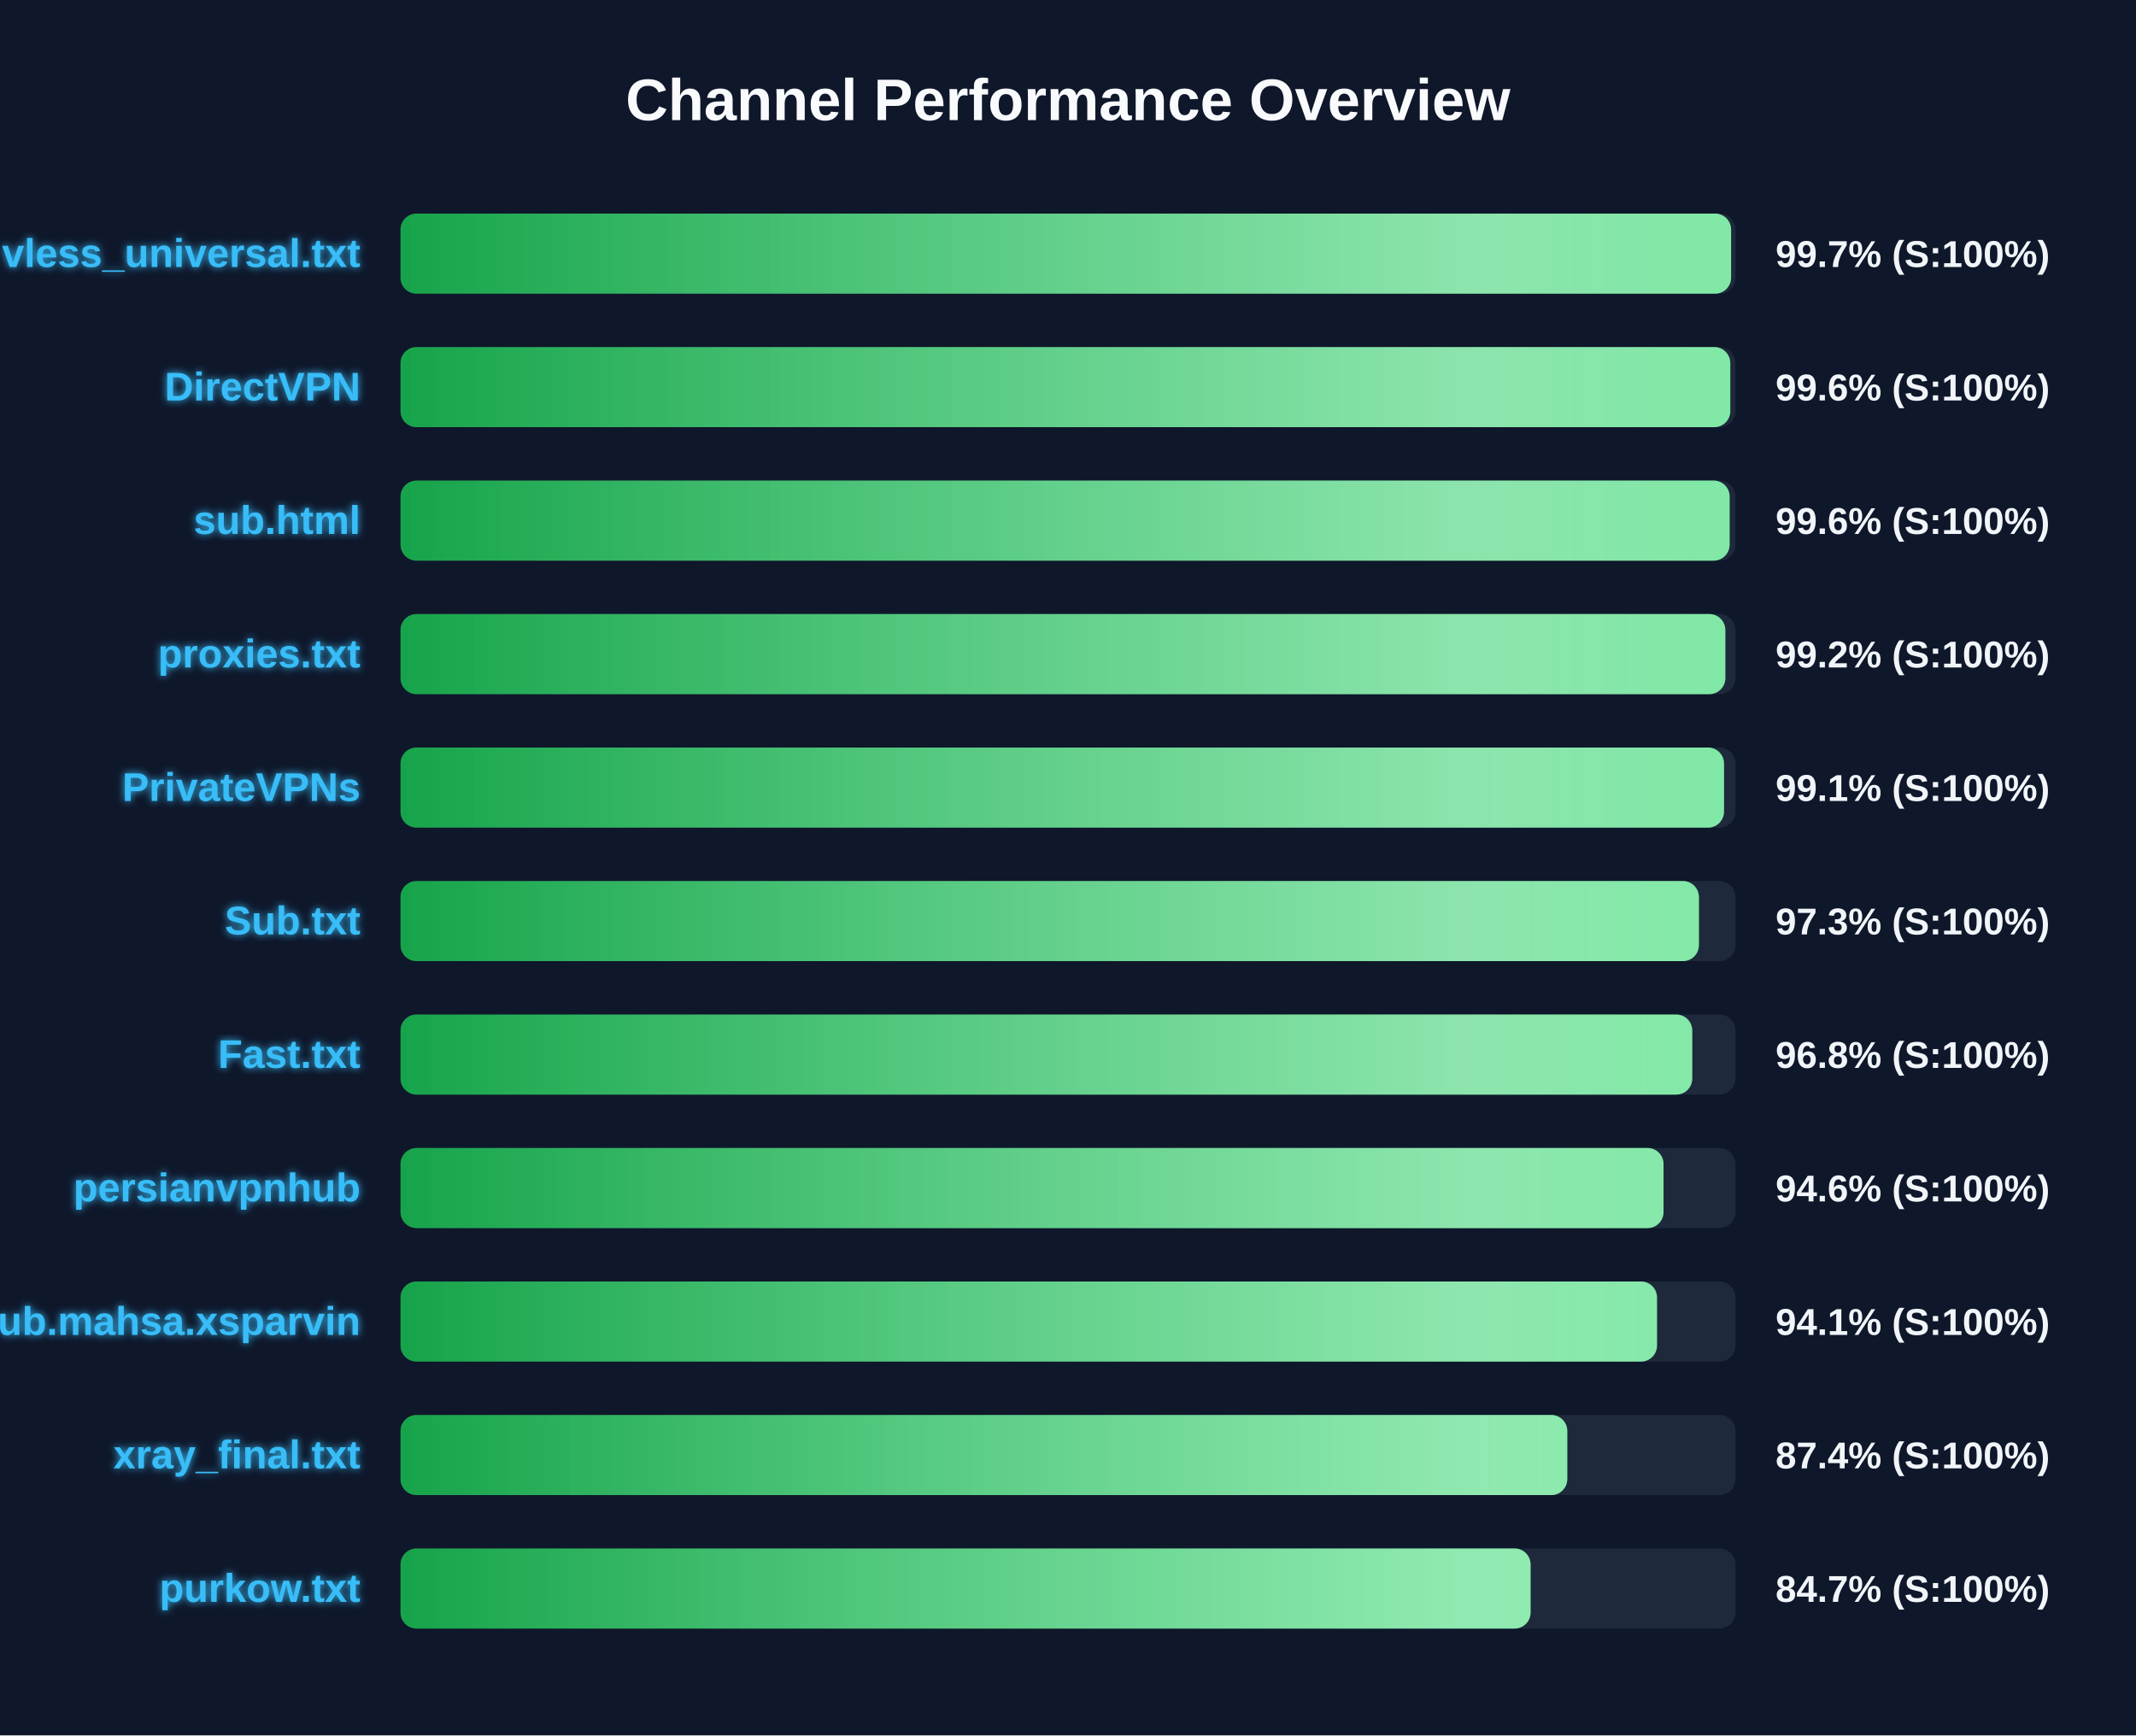
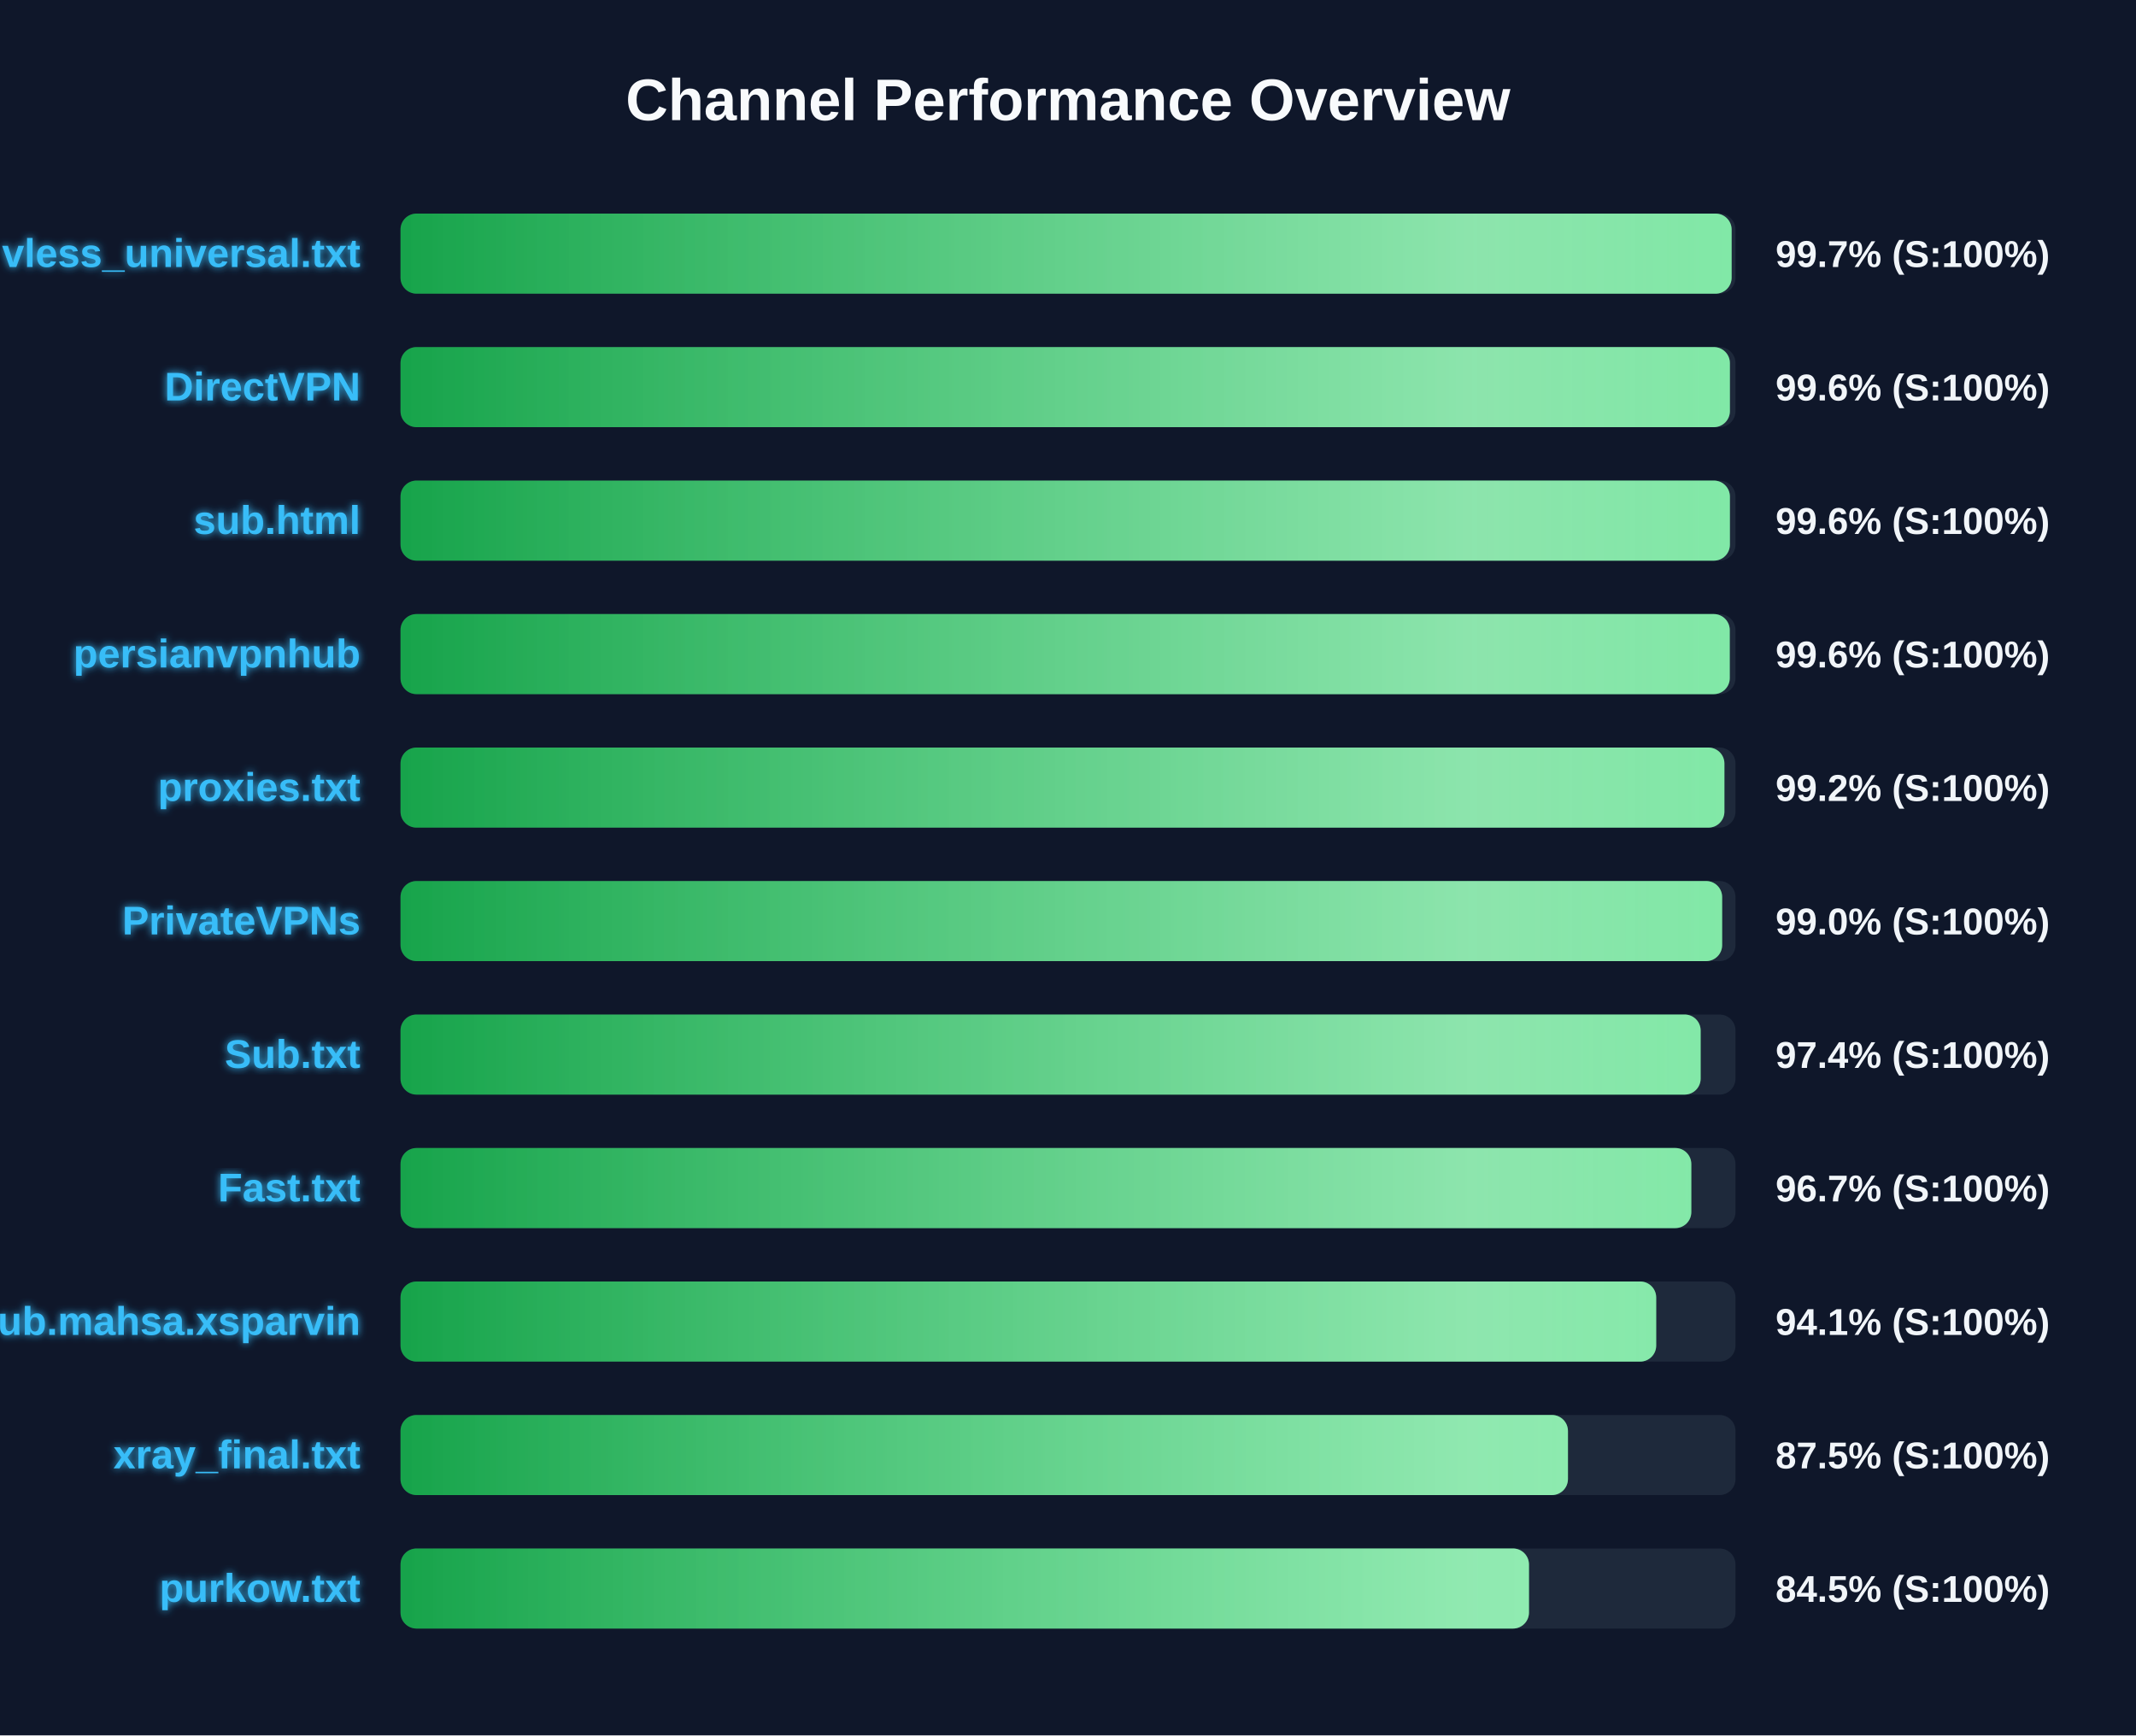
<svg xmlns="http://www.w3.org/2000/svg" width="800" height="650" version="1.1">
  <defs>
    <linearGradient id="grad-green" x1="0%" y1="0%" x2="100%" y2="0%">
      <stop offset="0%" stop-color="#16a34a" />
      <stop offset="100%" stop-color="#4ade80" />
    </linearGradient>
    <linearGradient id="grad-yellow" x1="0%" y1="0%" x2="100%" y2="0%">
      <stop offset="0%" stop-color="#ca8a04" />
      <stop offset="100%" stop-color="#fde047" />
    </linearGradient>
    <linearGradient id="grad-red" x1="0%" y1="0%" x2="100%" y2="0%">
      <stop offset="0%" stop-color="#dc2626" />
      <stop offset="100%" stop-color="#f87171" />
    </linearGradient>
    <linearGradient id="shimmer" x1="0%" y1="0%" x2="100%" y2="0%">
      <stop offset="0%" stop-color="rgba(255,255,255,0)" />
      <stop offset="50%" stop-color="rgba(255,255,255,0.4)" />
      <stop offset="100%" stop-color="rgba(255,255,255,0)" />
    </linearGradient>
    <filter id="glow" x="-20%" y="-20%" width="140%" height="140%">
      <feGaussianBlur stdDeviation="1.5" result="blur" />
      <feComposite in="SourceGraphic" in2="blur" operator="over" />
    </filter>
  </defs>
  <style>
        .bg-rect { fill: #0f172a; }
        .title { font: bold 22px 'Segoe UI', Arial, sans-serif; fill: #f8fafc; }
        .row { font: bold 15px 'Segoe UI', Arial, sans-serif; fill: #38bdf8; filter: url(#glow); }
        .score { font: bold 14px 'Segoe UI', Arial, sans-serif; fill: #f1f5f9; }
        @keyframes shimmer-anim {
            0% { transform: translateX(-100%); }
            100% { transform: translateX(200%); }
        }
        .shimmer-rect {
            animation: shimmer-anim 2.5s infinite linear;
        }
    </style>
  <rect width="100%" height="100%" class="bg-rect" />
  <text x="400" y="45" text-anchor="middle" class="title">Channel Performance Overview</text>
  <rect x="150" y="80" width="500" height="30" fill="#1e293b" rx="6" />
  <clipPath id="clip-0">
-     <rect x="150" y="80" width="498.35" height="30" rx="6" />
+     <rect x="150" y="80" width="498.55" height="30" rx="6" />
  </clipPath>
-   <rect x="150" y="80" width="498.35" height="30" fill="url(#grad-green)" rx="6" />
+   <rect x="150" y="80" width="498.55" height="30" fill="url(#grad-green)" rx="6" />
  <g clip-path="url(#clip-0)">
    <rect x="150" y="80" width="100%" height="30" fill="url(#shimmer)" class="shimmer-rect" />
  </g>
  <text x="135" y="100" text-anchor="end" class="row">vless_universal.txt</text>
  <text x="665" y="100" text-anchor="start" class="score">99.7% (S:100%)</text>
  <rect x="150" y="130" width="500" height="30" fill="#1e293b" rx="6" />
  <clipPath id="clip-1">
-     <rect x="150" y="130" width="498.05" height="30" rx="6" />
+     <rect x="150" y="130" width="497.9" height="30" rx="6" />
  </clipPath>
-   <rect x="150" y="130" width="498.05" height="30" fill="url(#grad-green)" rx="6" />
+   <rect x="150" y="130" width="497.9" height="30" fill="url(#grad-green)" rx="6" />
  <g clip-path="url(#clip-1)">
    <rect x="150" y="130" width="100%" height="30" fill="url(#shimmer)" class="shimmer-rect" />
  </g>
  <text x="135" y="150" text-anchor="end" class="row">DirectVPN</text>
  <text x="665" y="150" text-anchor="start" class="score">99.6% (S:100%)</text>
  <rect x="150" y="180" width="500" height="30" fill="#1e293b" rx="6" />
  <clipPath id="clip-2">
-     <rect x="150" y="180" width="497.8" height="30" rx="6" />
+     <rect x="150" y="180" width="497.9" height="30" rx="6" />
  </clipPath>
-   <rect x="150" y="180" width="497.8" height="30" fill="url(#grad-green)" rx="6" />
+   <rect x="150" y="180" width="497.9" height="30" fill="url(#grad-green)" rx="6" />
  <g clip-path="url(#clip-2)">
    <rect x="150" y="180" width="100%" height="30" fill="url(#shimmer)" class="shimmer-rect" />
  </g>
  <text x="135" y="200" text-anchor="end" class="row">sub.html</text>
  <text x="665" y="200" text-anchor="start" class="score">99.6% (S:100%)</text>
  <rect x="150" y="230" width="500" height="30" fill="#1e293b" rx="6" />
  <clipPath id="clip-3">
-     <rect x="150" y="230" width="496.2" height="30" rx="6" />
+     <rect x="150" y="230" width="497.85" height="30" rx="6" />
  </clipPath>
-   <rect x="150" y="230" width="496.2" height="30" fill="url(#grad-green)" rx="6" />
+   <rect x="150" y="230" width="497.85" height="30" fill="url(#grad-green)" rx="6" />
  <g clip-path="url(#clip-3)">
    <rect x="150" y="230" width="100%" height="30" fill="url(#shimmer)" class="shimmer-rect" />
  </g>
-   <text x="135" y="250" text-anchor="end" class="row">proxies.txt</text>
-   <text x="665" y="250" text-anchor="start" class="score">99.2% (S:100%)</text>
+   <text x="135" y="250" text-anchor="end" class="row">persianvpnhub</text>
+   <text x="665" y="250" text-anchor="start" class="score">99.6% (S:100%)</text>
  <rect x="150" y="280" width="500" height="30" fill="#1e293b" rx="6" />
  <clipPath id="clip-4">
-     <rect x="150" y="280" width="495.7" height="30" rx="6" />
+     <rect x="150" y="280" width="495.85" height="30" rx="6" />
  </clipPath>
-   <rect x="150" y="280" width="495.7" height="30" fill="url(#grad-green)" rx="6" />
+   <rect x="150" y="280" width="495.85" height="30" fill="url(#grad-green)" rx="6" />
  <g clip-path="url(#clip-4)">
    <rect x="150" y="280" width="100%" height="30" fill="url(#shimmer)" class="shimmer-rect" />
  </g>
-   <text x="135" y="300" text-anchor="end" class="row">PrivateVPNs</text>
-   <text x="665" y="300" text-anchor="start" class="score">99.1% (S:100%)</text>
+   <text x="135" y="300" text-anchor="end" class="row">proxies.txt</text>
+   <text x="665" y="300" text-anchor="start" class="score">99.2% (S:100%)</text>
  <rect x="150" y="330" width="500" height="30" fill="#1e293b" rx="6" />
  <clipPath id="clip-5">
-     <rect x="150" y="330" width="486.3" height="30" rx="6" />
+     <rect x="150" y="330" width="495.0" height="30" rx="6" />
  </clipPath>
-   <rect x="150" y="330" width="486.3" height="30" fill="url(#grad-green)" rx="6" />
+   <rect x="150" y="330" width="495.0" height="30" fill="url(#grad-green)" rx="6" />
  <g clip-path="url(#clip-5)">
    <rect x="150" y="330" width="100%" height="30" fill="url(#shimmer)" class="shimmer-rect" />
  </g>
-   <text x="135" y="350" text-anchor="end" class="row">Sub.txt</text>
-   <text x="665" y="350" text-anchor="start" class="score">97.3% (S:100%)</text>
+   <text x="135" y="350" text-anchor="end" class="row">PrivateVPNs</text>
+   <text x="665" y="350" text-anchor="start" class="score">99.0% (S:100%)</text>
  <rect x="150" y="380" width="500" height="30" fill="#1e293b" rx="6" />
  <clipPath id="clip-6">
-     <rect x="150" y="380" width="483.8" height="30" rx="6" />
+     <rect x="150" y="380" width="486.95" height="30" rx="6" />
  </clipPath>
-   <rect x="150" y="380" width="483.8" height="30" fill="url(#grad-green)" rx="6" />
+   <rect x="150" y="380" width="486.95" height="30" fill="url(#grad-green)" rx="6" />
  <g clip-path="url(#clip-6)">
    <rect x="150" y="380" width="100%" height="30" fill="url(#shimmer)" class="shimmer-rect" />
  </g>
-   <text x="135" y="400" text-anchor="end" class="row">Fast.txt</text>
-   <text x="665" y="400" text-anchor="start" class="score">96.8% (S:100%)</text>
+   <text x="135" y="400" text-anchor="end" class="row">Sub.txt</text>
+   <text x="665" y="400" text-anchor="start" class="score">97.4% (S:100%)</text>
  <rect x="150" y="430" width="500" height="30" fill="#1e293b" rx="6" />
  <clipPath id="clip-7">
-     <rect x="150" y="430" width="473.05" height="30" rx="6" />
+     <rect x="150" y="430" width="483.45" height="30" rx="6" />
  </clipPath>
-   <rect x="150" y="430" width="473.05" height="30" fill="url(#grad-green)" rx="6" />
+   <rect x="150" y="430" width="483.45" height="30" fill="url(#grad-green)" rx="6" />
  <g clip-path="url(#clip-7)">
    <rect x="150" y="430" width="100%" height="30" fill="url(#shimmer)" class="shimmer-rect" />
  </g>
-   <text x="135" y="450" text-anchor="end" class="row">persianvpnhub</text>
-   <text x="665" y="450" text-anchor="start" class="score">94.6% (S:100%)</text>
+   <text x="135" y="450" text-anchor="end" class="row">Fast.txt</text>
+   <text x="665" y="450" text-anchor="start" class="score">96.7% (S:100%)</text>
  <rect x="150" y="480" width="500" height="30" fill="#1e293b" rx="6" />
  <clipPath id="clip-8">
-     <rect x="150" y="480" width="470.6" height="30" rx="6" />
+     <rect x="150" y="480" width="470.3" height="30" rx="6" />
  </clipPath>
-   <rect x="150" y="480" width="470.6" height="30" fill="url(#grad-green)" rx="6" />
+   <rect x="150" y="480" width="470.3" height="30" fill="url(#grad-green)" rx="6" />
  <g clip-path="url(#clip-8)">
    <rect x="150" y="480" width="100%" height="30" fill="url(#shimmer)" class="shimmer-rect" />
  </g>
  <text x="135" y="500" text-anchor="end" class="row">Sub.mahsa.xsparvin</text>
  <text x="665" y="500" text-anchor="start" class="score">94.1% (S:100%)</text>
  <rect x="150" y="530" width="500" height="30" fill="#1e293b" rx="6" />
  <clipPath id="clip-9">
-     <rect x="150" y="530" width="437.0" height="30" rx="6" />
+     <rect x="150" y="530" width="437.25" height="30" rx="6" />
  </clipPath>
-   <rect x="150" y="530" width="437.0" height="30" fill="url(#grad-green)" rx="6" />
+   <rect x="150" y="530" width="437.25" height="30" fill="url(#grad-green)" rx="6" />
  <g clip-path="url(#clip-9)">
    <rect x="150" y="530" width="100%" height="30" fill="url(#shimmer)" class="shimmer-rect" />
  </g>
  <text x="135" y="550" text-anchor="end" class="row">xray_final.txt</text>
-   <text x="665" y="550" text-anchor="start" class="score">87.4% (S:100%)</text>
+   <text x="665" y="550" text-anchor="start" class="score">87.5% (S:100%)</text>
  <rect x="150" y="580" width="500" height="30" fill="#1e293b" rx="6" />
  <clipPath id="clip-10">
-     <rect x="150" y="580" width="423.25" height="30" rx="6" />
+     <rect x="150" y="580" width="422.65" height="30" rx="6" />
  </clipPath>
-   <rect x="150" y="580" width="423.25" height="30" fill="url(#grad-green)" rx="6" />
+   <rect x="150" y="580" width="422.65" height="30" fill="url(#grad-green)" rx="6" />
  <g clip-path="url(#clip-10)">
    <rect x="150" y="580" width="100%" height="30" fill="url(#shimmer)" class="shimmer-rect" />
  </g>
  <text x="135" y="600" text-anchor="end" class="row">purkow.txt</text>
-   <text x="665" y="600" text-anchor="start" class="score">84.7% (S:100%)</text>
+   <text x="665" y="600" text-anchor="start" class="score">84.5% (S:100%)</text>
</svg>
